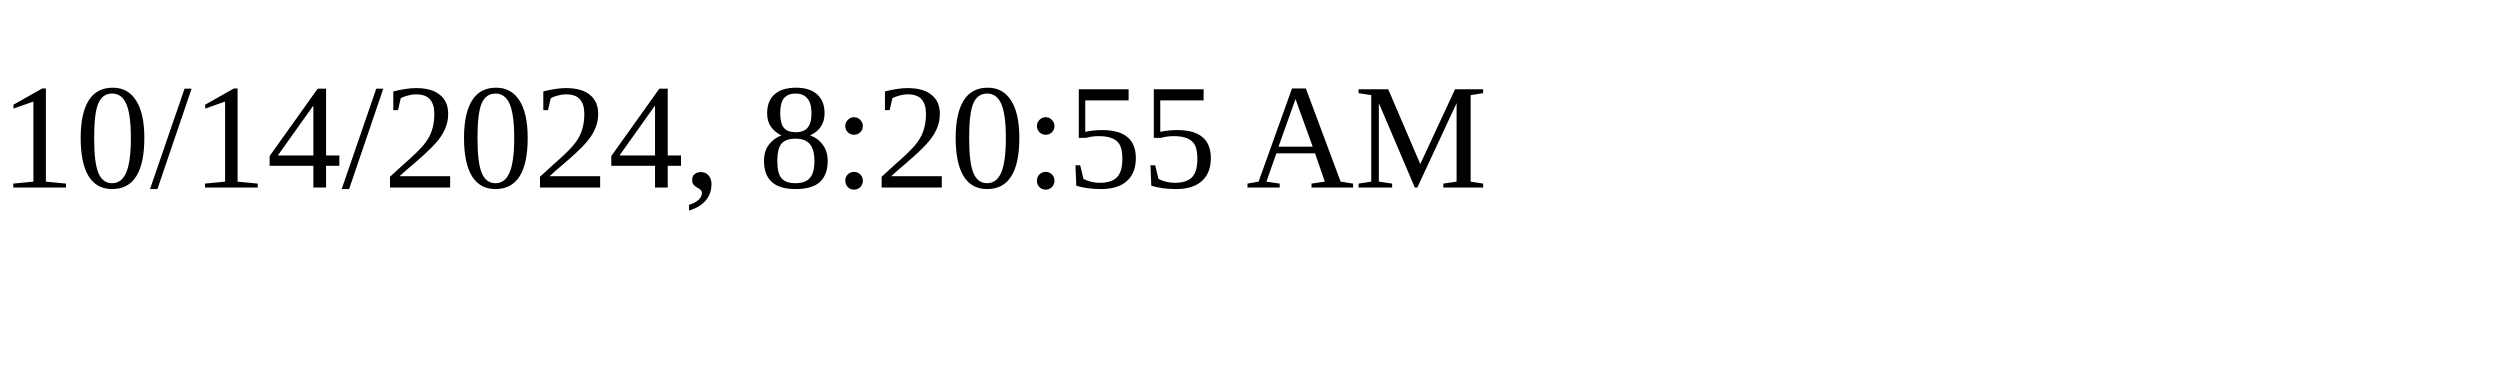
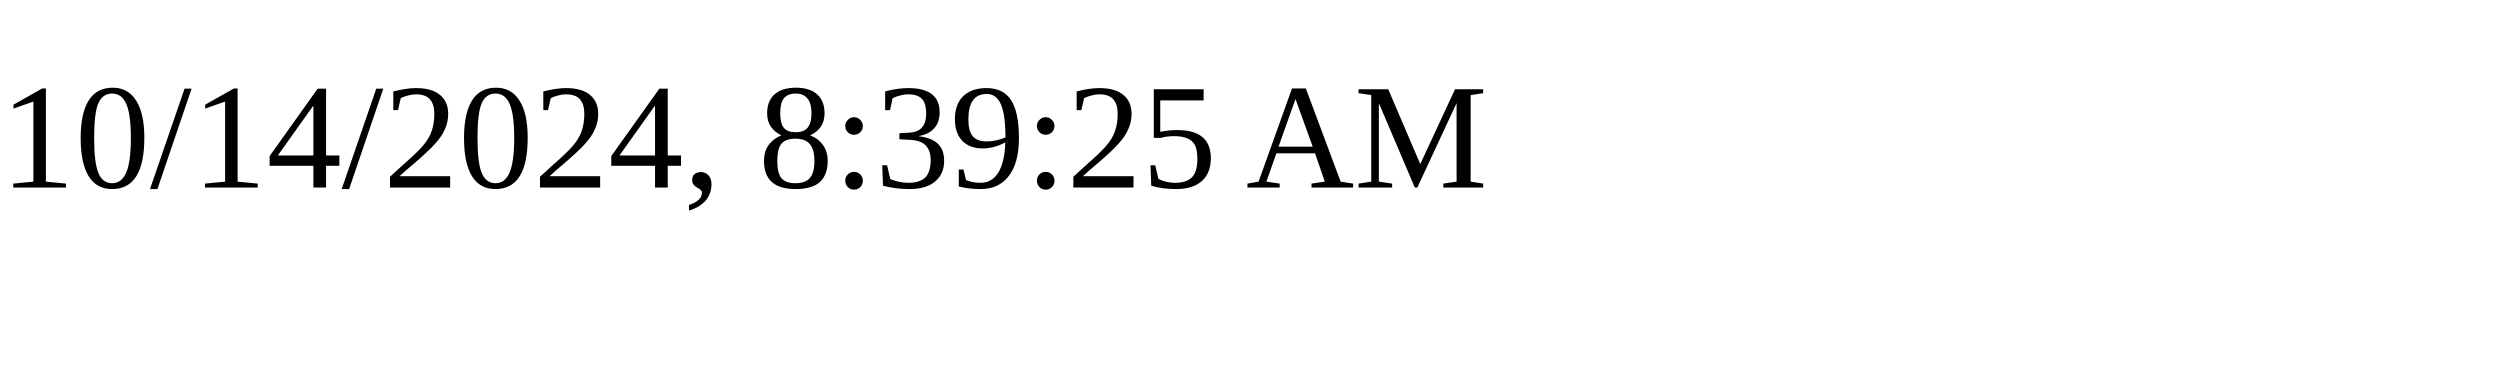
<svg xmlns="http://www.w3.org/2000/svg" height="30" width="200">
-   <text x="0" y="15">10/14/2024, 8:20:55 AM</text>
+   <text x="0" y="15">10/14/2024, 8:39:25 AM</text>
</svg>
